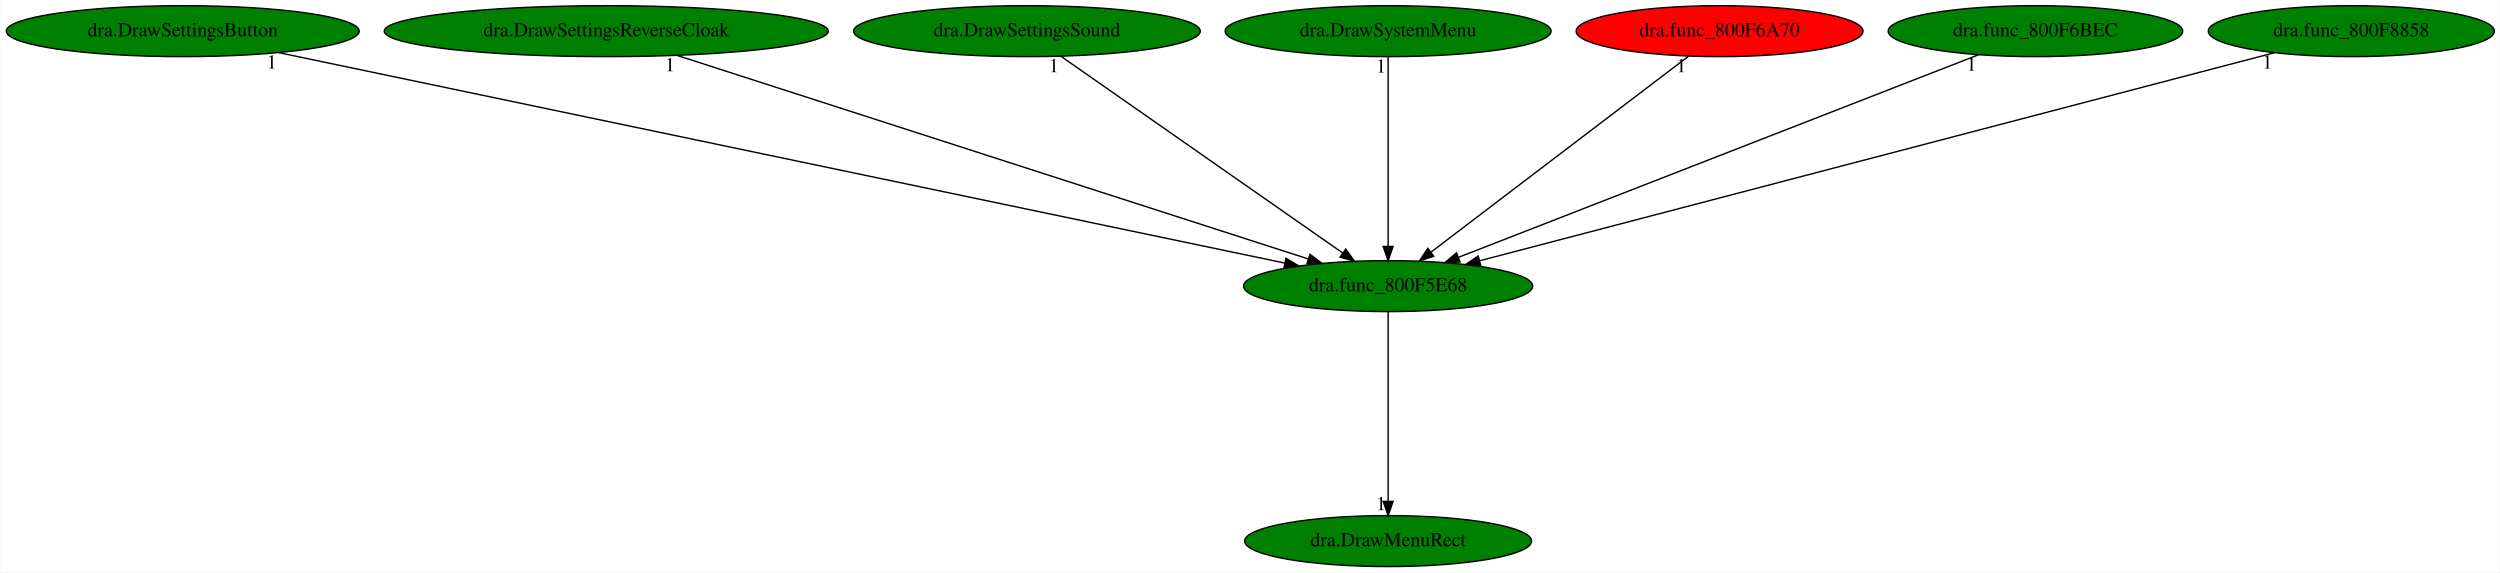
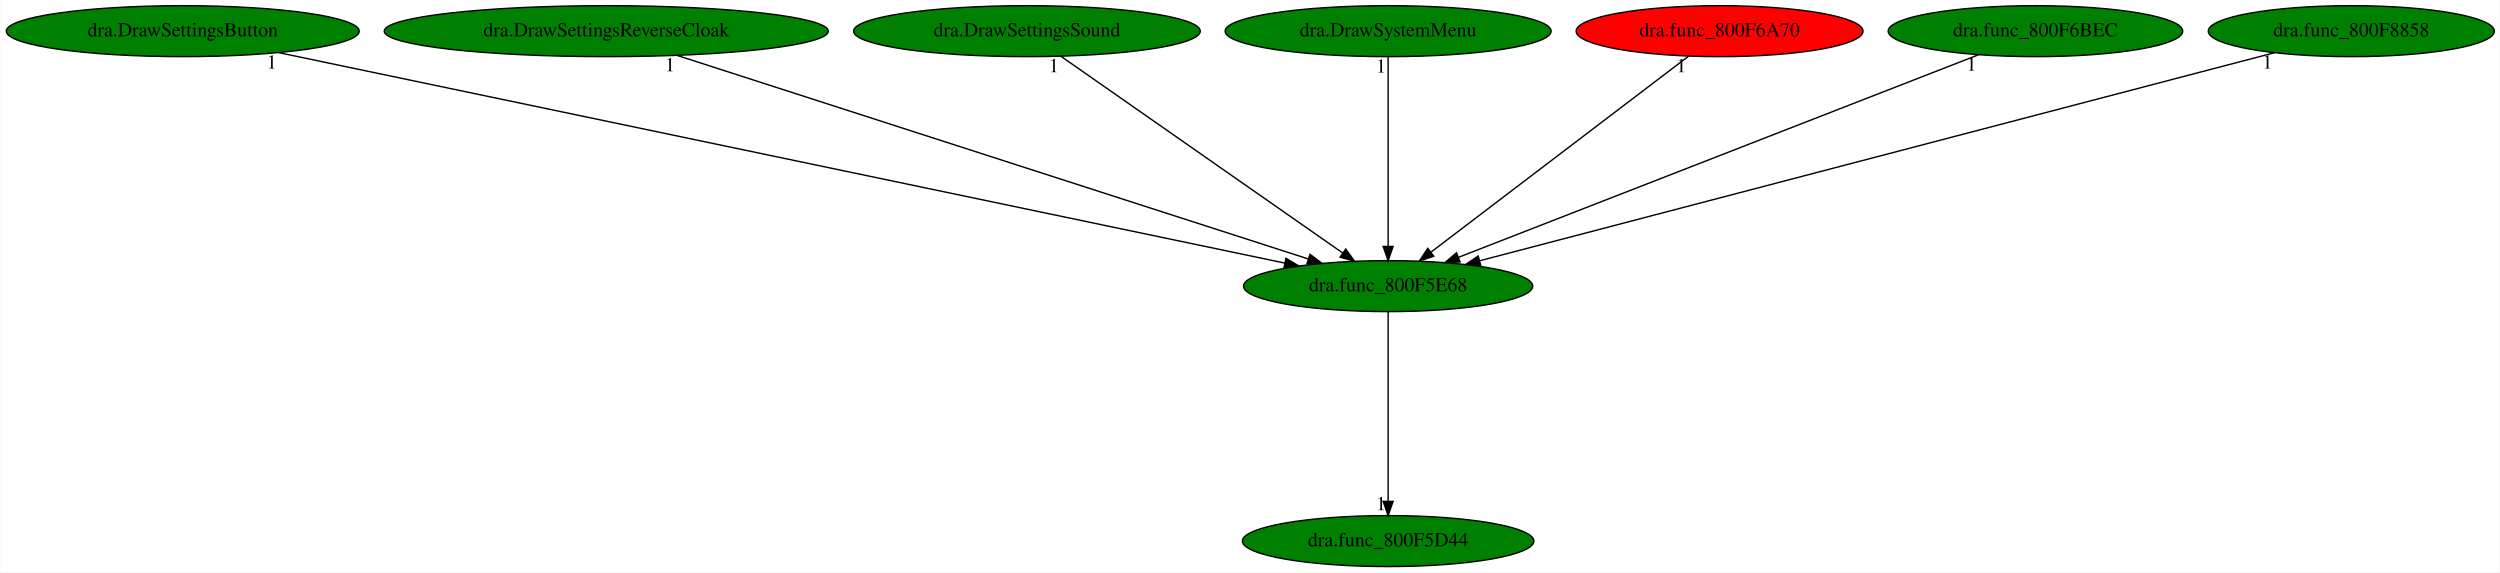
<svg xmlns="http://www.w3.org/2000/svg" xmlns:xlink="http://www.w3.org/1999/xlink" width="1765pt" height="404pt" viewBox="0.00 0.00 1764.53 404.00">
  <g id="graph0" class="graph" transform="scale(1 1) rotate(0) translate(4 400)">
    <polygon fill="white" stroke="transparent" points="-4,4 -4,-400 1760.53,-400 1760.53,4 -4,4" />
    <g id="node1" class="node">
      <ellipse fill="green" stroke="black" cx="975.79" cy="-198" rx="102.08" ry="18" />
      <text text-anchor="middle" x="975.79" y="-194.3" font-family="Times,serif" font-size="14.00">dra.func_800F5E68</text>
    </g>
    <g id="node2" class="node">
      <g id="a_node2">
-         <a xlink:href="dra.DrawMenuRect.svg" xlink:title="dra.DrawMenuRect">
-           <ellipse fill="green" stroke="black" cx="975.79" cy="-18" rx="101.28" ry="18" />
-           <text text-anchor="middle" x="975.79" y="-14.3" font-family="Times,serif" font-size="14.00">dra.DrawMenuRect</text>
+         <a xlink:href="dra.func_800F5D44.svg" xlink:title="dra.func_800F5D44">
+           <ellipse fill="green" stroke="black" cx="975.79" cy="-18" rx="102.88" ry="18" />
+           <text text-anchor="middle" x="975.79" y="-14.3" font-family="Times,serif" font-size="14.00">dra.func_800F5D44</text>
        </a>
      </g>
    </g>
    <g id="edge1" class="edge">
      <path fill="none" stroke="black" d="M975.79,-179.93C975.79,-148.97 975.79,-83.3 975.79,-46.13" />
      <polygon fill="black" stroke="black" points="979.29,-46.02 975.79,-36.02 972.29,-46.02 979.29,-46.02" />
      <text text-anchor="middle" x="970.79" y="-39.82" font-family="Times,serif" font-size="14.00">1</text>
    </g>
    <g id="node3" class="node">
      <g id="a_node3">
        <a xlink:href="dra.DrawSettingsButton.svg" xlink:title="dra.DrawSettingsButton">
          <ellipse fill="green" stroke="black" cx="124.79" cy="-378" rx="124.58" ry="18" />
          <text text-anchor="middle" x="124.79" y="-374.3" font-family="Times,serif" font-size="14.00">dra.DrawSettingsButton</text>
        </a>
      </g>
    </g>
    <g id="edge2" class="edge">
      <path fill="none" stroke="black" d="M192.63,-362.81C350.29,-329.83 740.26,-248.26 902.82,-214.26" />
      <polygon fill="black" stroke="black" points="903.65,-217.66 912.73,-212.19 902.22,-210.81 903.65,-217.66" />
      <text text-anchor="middle" x="187.63" y="-351.61" font-family="Times,serif" font-size="14.00">1</text>
    </g>
    <g id="node4" class="node">
      <g id="a_node4">
        <a xlink:href="dra.DrawSettingsReverseCloak.svg" xlink:title="dra.DrawSettingsReverseCloak">
          <ellipse fill="green" stroke="black" cx="423.79" cy="-378" rx="156.77" ry="18" />
          <text text-anchor="middle" x="423.79" y="-374.3" font-family="Times,serif" font-size="14.00">dra.DrawSettingsReverseCloak</text>
        </a>
      </g>
    </g>
    <g id="edge3" class="edge">
      <path fill="none" stroke="black" d="M473.75,-360.89C576.56,-327.74 811.22,-252.07 919.33,-217.2" />
      <polygon fill="black" stroke="black" points="920.64,-220.46 929.08,-214.06 918.49,-213.8 920.64,-220.46" />
      <text text-anchor="middle" x="468.75" y="-349.69" font-family="Times,serif" font-size="14.00">1</text>
    </g>
    <g id="node5" class="node">
      <g id="a_node5">
        <a xlink:href="dra.DrawSettingsSound.svg" xlink:title="dra.DrawSettingsSound">
          <ellipse fill="green" stroke="black" cx="720.79" cy="-378" rx="122.38" ry="18" />
          <text text-anchor="middle" x="720.79" y="-374.3" font-family="Times,serif" font-size="14.00">dra.DrawSettingsSound</text>
        </a>
      </g>
    </g>
    <g id="edge4" class="edge">
      <path fill="none" stroke="black" d="M744.78,-360.25C790.84,-328.1 891.68,-257.71 943.56,-221.5" />
      <polygon fill="black" stroke="black" points="945.85,-224.17 952.05,-215.57 941.85,-218.43 945.85,-224.17" />
      <text text-anchor="middle" x="739.78" y="-349.05" font-family="Times,serif" font-size="14.00">1</text>
    </g>
    <g id="node6" class="node">
      <g id="a_node6">
        <a xlink:href="dra.DrawSystemMenu.svg" xlink:title="dra.DrawSystemMenu">
          <ellipse fill="green" stroke="black" cx="975.79" cy="-378" rx="115.08" ry="18" />
          <text text-anchor="middle" x="975.79" y="-374.3" font-family="Times,serif" font-size="14.00">dra.DrawSystemMenu</text>
        </a>
      </g>
    </g>
    <g id="edge5" class="edge">
      <path fill="none" stroke="black" d="M975.79,-359.93C975.79,-328.97 975.79,-263.3 975.79,-226.13" />
      <polygon fill="black" stroke="black" points="979.29,-226.02 975.79,-216.02 972.29,-226.02 979.29,-226.02" />
      <text text-anchor="middle" x="970.79" y="-348.73" font-family="Times,serif" font-size="14.00">1</text>
    </g>
    <g id="node7" class="node">
      <g id="a_node7">
        <a xlink:href="dra.func_800F6A70.svg" xlink:title="dra.func_800F6A70">
          <ellipse fill="red" stroke="black" cx="1209.79" cy="-378" rx="101.28" ry="18" />
          <text text-anchor="middle" x="1209.79" y="-374.3" font-family="Times,serif" font-size="14.00">dra.func_800F6A70</text>
        </a>
      </g>
    </g>
    <g id="edge6" class="edge">
      <path fill="none" stroke="black" d="M1187.77,-360.25C1145.7,-328.25 1053.82,-258.36 1006.03,-222" />
      <polygon fill="black" stroke="black" points="1007.99,-219.1 997.92,-215.83 1003.76,-224.67 1007.99,-219.1" />
      <text text-anchor="middle" x="1182.77" y="-349.05" font-family="Times,serif" font-size="14.00">1</text>
    </g>
    <g id="node8" class="node">
      <g id="a_node8">
        <a xlink:href="dra.func_800F6BEC.svg" xlink:title="dra.func_800F6BEC">
          <ellipse fill="green" stroke="black" cx="1432.79" cy="-378" rx="103.98" ry="18" />
          <text text-anchor="middle" x="1432.79" y="-374.3" font-family="Times,serif" font-size="14.00">dra.func_800F6BEC</text>
        </a>
      </g>
    </g>
    <g id="edge7" class="edge">
      <path fill="none" stroke="black" d="M1392.63,-361.36C1309.1,-328.82 1116.82,-253.93 1025.58,-218.39" />
      <polygon fill="black" stroke="black" points="1026.6,-215.04 1016.02,-214.67 1024.06,-221.56 1026.6,-215.04" />
      <text text-anchor="middle" x="1387.63" y="-350.16" font-family="Times,serif" font-size="14.00">1</text>
    </g>
    <g id="node9" class="node">
      <g id="a_node9">
        <a xlink:href="dra.func_800F8858.svg" xlink:title="dra.func_800F8858">
          <ellipse fill="green" stroke="black" cx="1655.79" cy="-378" rx="100.98" ry="18" />
          <text text-anchor="middle" x="1655.79" y="-374.3" font-family="Times,serif" font-size="14.00">dra.func_800F8858</text>
        </a>
      </g>
    </g>
    <g id="edge8" class="edge">
      <path fill="none" stroke="black" d="M1601.58,-362.81C1477.56,-330.35 1173.65,-250.79 1040.29,-215.88" />
      <polygon fill="black" stroke="black" points="1041.17,-212.5 1030.61,-213.35 1039.39,-219.27 1041.17,-212.5" />
      <text text-anchor="middle" x="1596.58" y="-351.61" font-family="Times,serif" font-size="14.00">1</text>
    </g>
  </g>
</svg>
